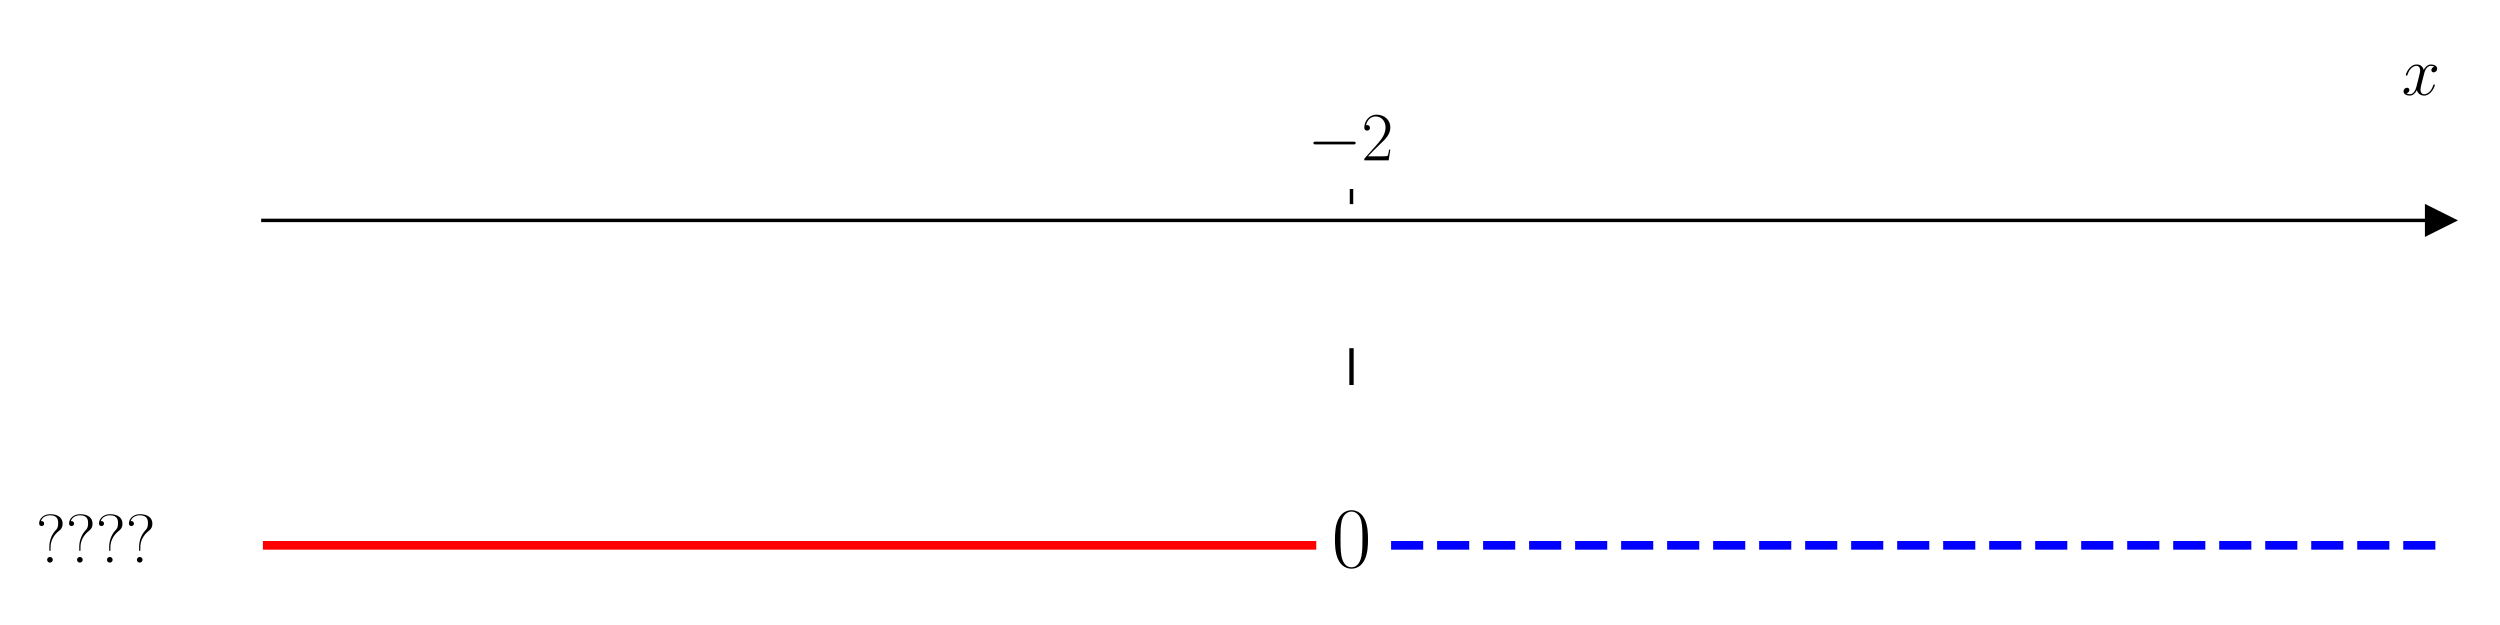
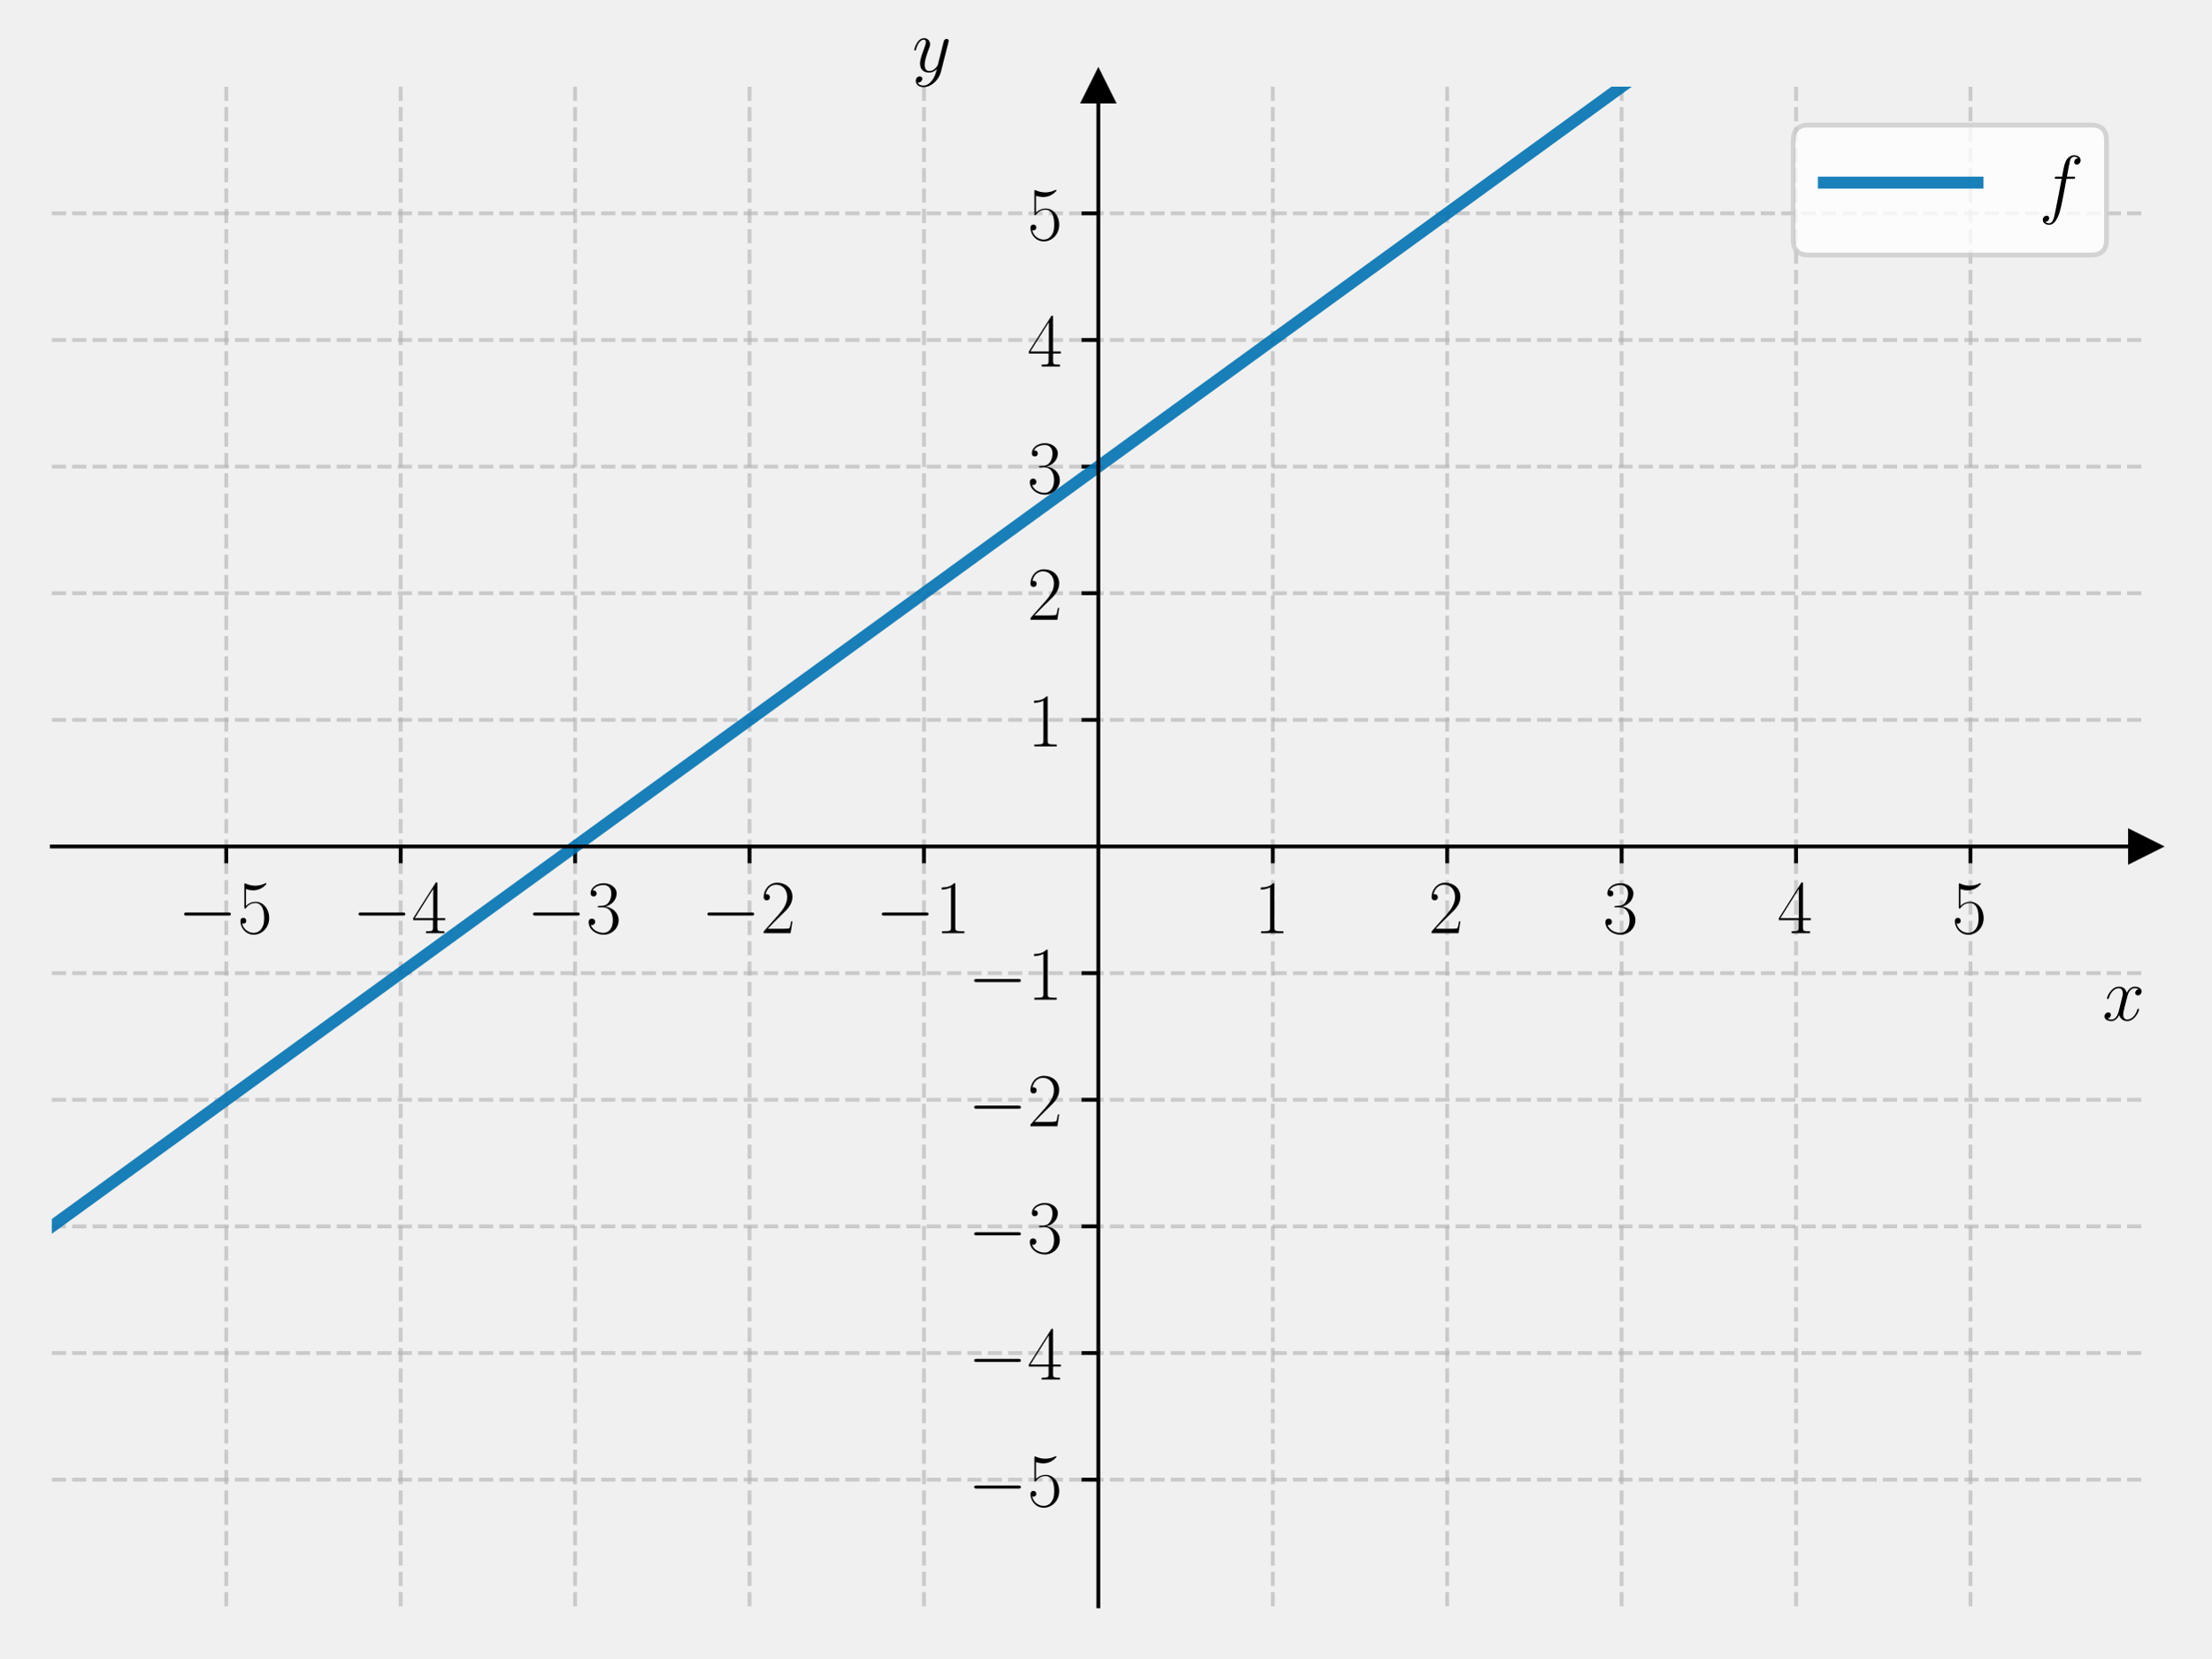
- <svg xmlns="http://www.w3.org/2000/svg" xmlns:xlink="http://www.w3.org/1999/xlink" width="576pt" height="144pt" viewBox="0 0 576 144" version="1.1">
+ <svg xmlns="http://www.w3.org/2000/svg" xmlns:xlink="http://www.w3.org/1999/xlink" width="460.8pt" height="345.6pt" viewBox="0 0 460.8 345.6" version="1.1">
  <defs>
    <style type="text/css">*{stroke-linejoin: round; stroke-linecap: butt}</style>
  </defs>
  <g id="figure_1">
    <g id="patch_1">
-       <path d="M 0 144  L 576 144  L 576 0  L 0 0  z " style="fill: #ffffff" />
+       <path d="M 0 345.6  L 460.8 345.6  L 460.8 0  L 0 0  L 0 345.6  z " style="fill: none" />
    </g>
    <g id="axes_1">
      <g id="patch_2">
-         <path d="M 60.573 129.384  L 562.2 129.384  L 562.2 47.039  L 60.573 47.039  z " style="fill: #ffffff" />
+         <path d="M 10.8 334.8  L 447 334.8  L 447 18.065  L 10.8 18.065  L 10.8 334.8  z " style="fill: none" />
      </g>
      <g id="matplotlib.axis_1">
        <g id="xtick_1">
          <g id="line2d_1">
+             <path d="M 47.15 334.8  L 47.15 18.065  " clip-path="url(#pd237c877e6)" style="fill: none; stroke-dasharray: 2.96,1.28; stroke-dashoffset: 0; stroke: #b0b0b0; stroke-opacity: 0.6; stroke-width: 0.8" />
+           </g>
+           <g id="line2d_2">
            <defs>
-               <path id="m6650ef5867" d="M 0 0  L 0 -3.5  " style="stroke: #000000; stroke-width: 0.8" />
+               <path id="m3a3c34063b" d="M 0 0  L 0 3.5  " style="stroke: #000000; stroke-width: 0.8" />
            </defs>
            <g>
-               <use xlink:href="#m6650ef5867" x="311.386" y="47.039" style="stroke: #000000; stroke-width: 0.8" />
+               <use xlink:href="#m3a3c34063b" x="47.15" y="176.432" style="stroke: #000000; stroke-width: 0.8" />
            </g>
          </g>
          <g id="text_1">
-             <g transform="translate(301.2853 36.93918) scale(0.16 -0.16)">
+             <g transform="translate(37.04901 194.5019) scale(0.16 -0.16)">
              <defs>
                <path id="CMSY10-0" d="M 4218 1472  C 4326 1472 4442 1472 4442 1600  C 4442 1728 4326 1728 4218 1728  L 755 1728  C 646 1728 531 1728 531 1600  C 531 1472 646 1472 755 1472  L 4218 1472  z " transform="scale(0.015625)" />
+                 <path id="CMR17-35" d="M 730 3692  C 794 3666 1056 3584 1325 3584  C 1920 3584 2246 3911 2432 4100  C 2432 4157 2432 4192 2394 4192  C 2387 4192 2374 4192 2323 4163  C 2099 4058 1837 3973 1517 3973  C 1325 3973 1037 3999 723 4139  C 653 4171 640 4171 634 4171  C 602 4171 595 4164 595 4037  L 595 2203  C 595 2089 595 2057 659 2057  C 691 2057 704 2070 736 2114  C 941 2401 1222 2522 1542 2522  C 1766 2522 2246 2382 2246 1289  C 2246 1085 2246 715 2054 421  C 1894 159 1645 25 1370 25  C 947 25 518 320 403 814  C 429 807 480 795 506 795  C 589 795 749 840 749 1038  C 749 1210 627 1280 506 1280  C 358 1280 262 1190 262 1011  C 262 454 704 -128 1382 -128  C 2042 -128 2669 440 2669 1264  C 2669 2030 2170 2624 1549 2624  C 1222 2624 947 2503 730 2274  L 730 3692  z " transform="scale(0.015625)" />
+               </defs>
+               <use xlink:href="#CMSY10-0" transform="scale(0.996264)" />
+               <use xlink:href="#CMR17-35" transform="translate(77.48747 0) scale(0.996264)" />
+             </g>
+           </g>
+         </g>
+         <g id="xtick_2">
+           <g id="line2d_3">
+             <path d="M 83.5 334.8  L 83.5 18.065  " clip-path="url(#pd237c877e6)" style="fill: none; stroke-dasharray: 2.96,1.28; stroke-dashoffset: 0; stroke: #b0b0b0; stroke-opacity: 0.6; stroke-width: 0.8" />
+           </g>
+           <g id="line2d_4">
+             <g>
+               <use xlink:href="#m3a3c34063b" x="83.5" y="176.432" style="stroke: #000000; stroke-width: 0.8" />
+             </g>
+           </g>
+           <g id="text_2">
+             <g transform="translate(73.39901 194.5019) scale(0.16 -0.16)">
+               <defs>
+                 <path id="CMR17-34" d="M 2150 4122  C 2150 4256 2144 4256 2029 4256  L 128 1254  L 128 1088  L 1779 1088  L 1779 457  C 1779 224 1766 160 1318 160  L 1197 160  L 1197 0  C 1402 0 1747 0 1965 0  C 2182 0 2528 0 2733 0  L 2733 160  L 2611 160  C 2163 160 2150 224 2150 457  L 2150 1088  L 2803 1088  L 2803 1254  L 2150 1254  L 2150 4122  z M 1798 3703  L 1798 1254  L 256 1254  L 1798 3703  z " transform="scale(0.015625)" />
+               </defs>
+               <use xlink:href="#CMSY10-0" transform="scale(0.996264)" />
+               <use xlink:href="#CMR17-34" transform="translate(77.48747 0) scale(0.996264)" />
+             </g>
+           </g>
+         </g>
+         <g id="xtick_3">
+           <g id="line2d_5">
+             <path d="M 119.85 334.8  L 119.85 18.065  " clip-path="url(#pd237c877e6)" style="fill: none; stroke-dasharray: 2.96,1.28; stroke-dashoffset: 0; stroke: #b0b0b0; stroke-opacity: 0.6; stroke-width: 0.8" />
+           </g>
+           <g id="line2d_6">
+             <g>
+               <use xlink:href="#m3a3c34063b" x="119.85" y="176.432" style="stroke: #000000; stroke-width: 0.8" />
+             </g>
+           </g>
+           <g id="text_3">
+             <g transform="translate(109.749 194.5019) scale(0.16 -0.16)">
+               <defs>
+                 <path id="CMR17-33" d="M 1414 2157  C 1984 2157 2234 1662 2234 1090  C 2234 320 1824 25 1453 25  C 1114 25 563 194 390 693  C 422 680 454 680 486 680  C 640 680 755 782 755 948  C 755 1133 614 1216 486 1216  C 378 1216 211 1165 211 926  C 211 335 787 -128 1466 -128  C 2176 -128 2720 430 2720 1085  C 2720 1707 2208 2157 1600 2227  C 2086 2328 2554 2756 2554 3329  C 2554 3820 2048 4179 1472 4179  C 890 4179 378 3829 378 3329  C 378 3110 544 3072 627 3072  C 762 3072 877 3155 877 3321  C 877 3486 762 3569 627 3569  C 602 3569 570 3569 544 3557  C 730 3959 1235 4032 1459 4032  C 1683 4032 2106 3925 2106 3320  C 2106 3143 2080 2828 1862 2550  C 1670 2304 1453 2304 1242 2284  C 1210 2284 1062 2269 1037 2269  C 992 2263 966 2257 966 2208  C 966 2163 973 2157 1101 2157  L 1414 2157  z " transform="scale(0.015625)" />
+               </defs>
+               <use xlink:href="#CMSY10-0" transform="scale(0.996264)" />
+               <use xlink:href="#CMR17-33" transform="translate(77.48747 0) scale(0.996264)" />
+             </g>
+           </g>
+         </g>
+         <g id="xtick_4">
+           <g id="line2d_7">
+             <path d="M 156.2 334.8  L 156.2 18.065  " clip-path="url(#pd237c877e6)" style="fill: none; stroke-dasharray: 2.96,1.28; stroke-dashoffset: 0; stroke: #b0b0b0; stroke-opacity: 0.6; stroke-width: 0.8" />
+           </g>
+           <g id="line2d_8">
+             <g>
+               <use xlink:href="#m3a3c34063b" x="156.2" y="176.432" style="stroke: #000000; stroke-width: 0.8" />
+             </g>
+           </g>
+           <g id="text_4">
+             <g transform="translate(146.099 194.5019) scale(0.16 -0.16)">
+               <defs>
                <path id="CMR17-32" d="M 2669 989  L 2554 989  C 2490 536 2438 459 2413 420  C 2381 369 1920 369 1830 369  L 602 369  C 832 619 1280 1072 1824 1597  C 2214 1967 2669 2402 2669 3035  C 2669 3790 2067 4224 1395 4224  C 691 4224 262 3604 262 3030  C 262 2780 448 2748 525 2748  C 589 2748 781 2787 781 3010  C 781 3207 614 3264 525 3264  C 486 3264 448 3258 422 3245  C 544 3790 915 4058 1306 4058  C 1862 4058 2227 3617 2227 3035  C 2227 2479 1901 2000 1536 1584  L 262 146  L 262 0  L 2515 0  L 2669 989  z " transform="scale(0.015625)" />
              </defs>
              <use xlink:href="#CMSY10-0" transform="scale(0.996264)" />
              <use xlink:href="#CMR17-32" transform="translate(77.48747 0) scale(0.996264)" />
            </g>
          </g>
        </g>
-         <g id="text_2">
-           <g transform="translate(553.3306 21.86959) scale(0.16 -0.16)">
+         <g id="xtick_5">
+           <g id="line2d_9">
+             <path d="M 192.55 334.8  L 192.55 18.065  " clip-path="url(#pd237c877e6)" style="fill: none; stroke-dasharray: 2.96,1.28; stroke-dashoffset: 0; stroke: #b0b0b0; stroke-opacity: 0.6; stroke-width: 0.8" />
+           </g>
+           <g id="line2d_10">
+             <g>
+               <use xlink:href="#m3a3c34063b" x="192.55" y="176.432" style="stroke: #000000; stroke-width: 0.8" />
+             </g>
+           </g>
+           <g id="text_5">
+             <g transform="translate(182.449 194.5019) scale(0.16 -0.16)">
+               <defs>
+                 <path id="CMR17-31" d="M 1702 4058  C 1702 4192 1696 4192 1606 4192  C 1357 3916 979 3827 621 3827  C 602 3827 570 3827 563 3808  C 557 3795 557 3782 557 3648  C 755 3648 1088 3686 1344 3839  L 1344 461  C 1344 236 1331 160 781 160  L 589 160  L 589 0  C 896 0 1216 0 1523 0  C 1830 0 2150 0 2458 0  L 2458 160  L 2266 160  C 1715 160 1702 230 1702 458  L 1702 4058  z " transform="scale(0.015625)" />
+               </defs>
+               <use xlink:href="#CMSY10-0" transform="scale(0.996264)" />
+               <use xlink:href="#CMR17-31" transform="translate(77.48747 0) scale(0.996264)" />
+             </g>
+           </g>
+         </g>
+         <g id="xtick_6">
+           <g id="line2d_11">
+             <path d="M 265.25 334.8  L 265.25 18.065  " clip-path="url(#pd237c877e6)" style="fill: none; stroke-dasharray: 2.96,1.28; stroke-dashoffset: 0; stroke: #b0b0b0; stroke-opacity: 0.6; stroke-width: 0.8" />
+           </g>
+           <g id="line2d_12">
+             <g>
+               <use xlink:href="#m3a3c34063b" x="265.25" y="176.432" style="stroke: #000000; stroke-width: 0.8" />
+             </g>
+           </g>
+           <g id="text_6">
+             <g transform="translate(261.348 194.5019) scale(0.16 -0.16)">
+               <use xlink:href="#CMR17-31" transform="scale(0.996264)" />
+             </g>
+           </g>
+         </g>
+         <g id="xtick_7">
+           <g id="line2d_13">
+             <path d="M 301.6 334.8  L 301.6 18.065  " clip-path="url(#pd237c877e6)" style="fill: none; stroke-dasharray: 2.96,1.28; stroke-dashoffset: 0; stroke: #b0b0b0; stroke-opacity: 0.6; stroke-width: 0.8" />
+           </g>
+           <g id="line2d_14">
+             <g>
+               <use xlink:href="#m3a3c34063b" x="301.6" y="176.432" style="stroke: #000000; stroke-width: 0.8" />
+             </g>
+           </g>
+           <g id="text_7">
+             <g transform="translate(297.698 194.5019) scale(0.16 -0.16)">
+               <use xlink:href="#CMR17-32" transform="scale(0.996264)" />
+             </g>
+           </g>
+         </g>
+         <g id="xtick_8">
+           <g id="line2d_15">
+             <path d="M 337.95 334.8  L 337.95 18.065  " clip-path="url(#pd237c877e6)" style="fill: none; stroke-dasharray: 2.96,1.28; stroke-dashoffset: 0; stroke: #b0b0b0; stroke-opacity: 0.6; stroke-width: 0.8" />
+           </g>
+           <g id="line2d_16">
+             <g>
+               <use xlink:href="#m3a3c34063b" x="337.95" y="176.432" style="stroke: #000000; stroke-width: 0.8" />
+             </g>
+           </g>
+           <g id="text_8">
+             <g transform="translate(334.048 194.5019) scale(0.16 -0.16)">
+               <use xlink:href="#CMR17-33" transform="scale(0.996264)" />
+             </g>
+           </g>
+         </g>
+         <g id="xtick_9">
+           <g id="line2d_17">
+             <path d="M 374.3 334.8  L 374.3 18.065  " clip-path="url(#pd237c877e6)" style="fill: none; stroke-dasharray: 2.96,1.28; stroke-dashoffset: 0; stroke: #b0b0b0; stroke-opacity: 0.6; stroke-width: 0.8" />
+           </g>
+           <g id="line2d_18">
+             <g>
+               <use xlink:href="#m3a3c34063b" x="374.3" y="176.432" style="stroke: #000000; stroke-width: 0.8" />
+             </g>
+           </g>
+           <g id="text_9">
+             <g transform="translate(370.398 194.5019) scale(0.16 -0.16)">
+               <use xlink:href="#CMR17-34" transform="scale(0.996264)" />
+             </g>
+           </g>
+         </g>
+         <g id="xtick_10">
+           <g id="line2d_19">
+             <path d="M 410.65 334.8  L 410.65 18.065  " clip-path="url(#pd237c877e6)" style="fill: none; stroke-dasharray: 2.96,1.28; stroke-dashoffset: 0; stroke: #b0b0b0; stroke-opacity: 0.6; stroke-width: 0.8" />
+           </g>
+           <g id="line2d_20">
+             <g>
+               <use xlink:href="#m3a3c34063b" x="410.65" y="176.432" style="stroke: #000000; stroke-width: 0.8" />
+             </g>
+           </g>
+           <g id="text_10">
+             <g transform="translate(406.748 194.5019) scale(0.16 -0.16)">
+               <use xlink:href="#CMR17-35" transform="scale(0.996264)" />
+             </g>
+           </g>
+         </g>
+         <g id="text_11">
+           <g transform="translate(438.1306 212.6709) scale(0.16 -0.16)">
            <defs>
              <path id="CMMI12-78" d="M 3034 2606  C 2829 2567 2752 2414 2752 2293  C 2752 2139 2874 2088 2963 2088  C 3155 2088 3290 2254 3290 2427  C 3290 2695 2982 2816 2714 2816  C 2323 2816 2106 2433 2048 2312  C 1901 2816 1504 2816 1389 2816  C 736 2816 390 1980 390 1839  C 390 1814 416 1782 461 1782  C 512 1782 525 1820 538 1846  C 755 2555 1184 2689 1370 2689  C 1658 2689 1715 2420 1715 2267  C 1715 2127 1677 1980 1600 1673  L 1382 798  C 1286 415 1101 64 762 64  C 730 64 570 64 435 147  C 666 192 717 383 717 460  C 717 588 621 664 499 664  C 346 664 179 530 179 326  C 179 57 480 -64 755 -64  C 1062 -64 1280 179 1414 441  C 1517 64 1837 -64 2074 -64  C 2726 -64 3072 773 3072 913  C 3072 945 3046 971 3008 971  C 2950 971 2944 939 2925 888  C 2752 326 2381 64 2093 64  C 1869 64 1747 230 1747 492  C 1747 632 1773 734 1875 1156  L 2099 2024  C 2195 2408 2413 2689 2707 2689  C 2720 2689 2899 2689 3034 2606  z " transform="scale(0.015625)" />
            </defs>
            <use xlink:href="#CMMI12-78" transform="scale(0.996264)" />
          </g>
        </g>
      </g>
-       <g id="matplotlib.axis_2" />
-       <g id="line2d_2">
+       <g id="matplotlib.axis_2">
+         <g id="ytick_1">
+           <g id="line2d_21">
+             <path d="M 10.8 308.405  L 447 308.405  " clip-path="url(#pd237c877e6)" style="fill: none; stroke-dasharray: 2.96,1.28; stroke-dashoffset: 0; stroke: #b0b0b0; stroke-opacity: 0.6; stroke-width: 0.8" />
+           </g>
+           <g id="line2d_22">
+             <defs>
+               <path id="m11fac51bac" d="M 0 0  L -3.5 0  " style="stroke: #000000; stroke-width: 0.8" />
+             </defs>
+             <g>
+               <use xlink:href="#m11fac51bac" x="228.9" y="308.405" style="stroke: #000000; stroke-width: 0.8" />
+             </g>
+           </g>
+           <g id="text_12">
+             <g transform="translate(201.698 313.9402) scale(0.16 -0.16)">
+               <use xlink:href="#CMSY10-0" transform="scale(0.996264)" />
+               <use xlink:href="#CMR17-35" transform="translate(77.48747 0) scale(0.996264)" />
+             </g>
+           </g>
+         </g>
+         <g id="ytick_2">
+           <g id="line2d_23">
+             <path d="M 10.8 282.011  L 447 282.011  " clip-path="url(#pd237c877e6)" style="fill: none; stroke-dasharray: 2.96,1.28; stroke-dashoffset: 0; stroke: #b0b0b0; stroke-opacity: 0.6; stroke-width: 0.8" />
+           </g>
+           <g id="line2d_24">
+             <g>
+               <use xlink:href="#m11fac51bac" x="228.9" y="282.011" style="stroke: #000000; stroke-width: 0.8" />
+             </g>
+           </g>
+           <g id="text_13">
+             <g transform="translate(201.698 287.5455) scale(0.16 -0.16)">
+               <use xlink:href="#CMSY10-0" transform="scale(0.996264)" />
+               <use xlink:href="#CMR17-34" transform="translate(77.48747 0) scale(0.996264)" />
+             </g>
+           </g>
+         </g>
+         <g id="ytick_3">
+           <g id="line2d_25">
+             <path d="M 10.8 255.616  L 447 255.616  " clip-path="url(#pd237c877e6)" style="fill: none; stroke-dasharray: 2.96,1.28; stroke-dashoffset: 0; stroke: #b0b0b0; stroke-opacity: 0.6; stroke-width: 0.8" />
+           </g>
+           <g id="line2d_26">
+             <g>
+               <use xlink:href="#m11fac51bac" x="228.9" y="255.616" style="stroke: #000000; stroke-width: 0.8" />
+             </g>
+           </g>
+           <g id="text_14">
+             <g transform="translate(201.698 261.1509) scale(0.16 -0.16)">
+               <use xlink:href="#CMSY10-0" transform="scale(0.996264)" />
+               <use xlink:href="#CMR17-33" transform="translate(77.48747 0) scale(0.996264)" />
+             </g>
+           </g>
+         </g>
+         <g id="ytick_4">
+           <g id="line2d_27">
+             <path d="M 10.8 229.222  L 447 229.222  " clip-path="url(#pd237c877e6)" style="fill: none; stroke-dasharray: 2.96,1.28; stroke-dashoffset: 0; stroke: #b0b0b0; stroke-opacity: 0.6; stroke-width: 0.8" />
+           </g>
+           <g id="line2d_28">
+             <g>
+               <use xlink:href="#m11fac51bac" x="228.9" y="229.222" style="stroke: #000000; stroke-width: 0.8" />
+             </g>
+           </g>
+           <g id="text_15">
+             <g transform="translate(201.698 234.7563) scale(0.16 -0.16)">
+               <use xlink:href="#CMSY10-0" transform="scale(0.996264)" />
+               <use xlink:href="#CMR17-32" transform="translate(77.48747 0) scale(0.996264)" />
+             </g>
+           </g>
+         </g>
+         <g id="ytick_5">
+           <g id="line2d_29">
+             <path d="M 10.8 202.827  L 447 202.827  " clip-path="url(#pd237c877e6)" style="fill: none; stroke-dasharray: 2.96,1.28; stroke-dashoffset: 0; stroke: #b0b0b0; stroke-opacity: 0.6; stroke-width: 0.8" />
+           </g>
+           <g id="line2d_30">
+             <g>
+               <use xlink:href="#m11fac51bac" x="228.9" y="202.827" style="stroke: #000000; stroke-width: 0.8" />
+             </g>
+           </g>
+           <g id="text_16">
+             <g transform="translate(201.698 208.3617) scale(0.16 -0.16)">
+               <use xlink:href="#CMSY10-0" transform="scale(0.996264)" />
+               <use xlink:href="#CMR17-31" transform="translate(77.48747 0) scale(0.996264)" />
+             </g>
+           </g>
+         </g>
+         <g id="ytick_6">
+           <g id="line2d_31">
+             <path d="M 10.8 150.038  L 447 150.038  " clip-path="url(#pd237c877e6)" style="fill: none; stroke-dasharray: 2.96,1.28; stroke-dashoffset: 0; stroke: #b0b0b0; stroke-opacity: 0.6; stroke-width: 0.8" />
+           </g>
+           <g id="line2d_32">
+             <g>
+               <use xlink:href="#m11fac51bac" x="228.9" y="150.038" style="stroke: #000000; stroke-width: 0.8" />
+             </g>
+           </g>
+           <g id="text_17">
+             <g transform="translate(214.096 155.5724) scale(0.16 -0.16)">
+               <use xlink:href="#CMR17-31" transform="scale(0.996264)" />
+             </g>
+           </g>
+         </g>
+         <g id="ytick_7">
+           <g id="line2d_33">
+             <path d="M 10.8 123.643  L 447 123.643  " clip-path="url(#pd237c877e6)" style="fill: none; stroke-dasharray: 2.96,1.28; stroke-dashoffset: 0; stroke: #b0b0b0; stroke-opacity: 0.6; stroke-width: 0.8" />
+           </g>
+           <g id="line2d_34">
+             <g>
+               <use xlink:href="#m11fac51bac" x="228.9" y="123.643" style="stroke: #000000; stroke-width: 0.8" />
+             </g>
+           </g>
+           <g id="text_18">
+             <g transform="translate(214.096 129.1778) scale(0.16 -0.16)">
+               <use xlink:href="#CMR17-32" transform="scale(0.996264)" />
+             </g>
+           </g>
+         </g>
+         <g id="ytick_8">
+           <g id="line2d_35">
+             <path d="M 10.8 97.248  L 447 97.248  " clip-path="url(#pd237c877e6)" style="fill: none; stroke-dasharray: 2.96,1.28; stroke-dashoffset: 0; stroke: #b0b0b0; stroke-opacity: 0.6; stroke-width: 0.8" />
+           </g>
+           <g id="line2d_36">
+             <g>
+               <use xlink:href="#m11fac51bac" x="228.9" y="97.248" style="stroke: #000000; stroke-width: 0.8" />
+             </g>
+           </g>
+           <g id="text_19">
+             <g transform="translate(214.096 102.7832) scale(0.16 -0.16)">
+               <use xlink:href="#CMR17-33" transform="scale(0.996264)" />
+             </g>
+           </g>
+         </g>
+         <g id="ytick_9">
+           <g id="line2d_37">
+             <path d="M 10.8 70.854  L 447 70.854  " clip-path="url(#pd237c877e6)" style="fill: none; stroke-dasharray: 2.96,1.28; stroke-dashoffset: 0; stroke: #b0b0b0; stroke-opacity: 0.6; stroke-width: 0.8" />
+           </g>
+           <g id="line2d_38">
+             <g>
+               <use xlink:href="#m11fac51bac" x="228.9" y="70.854" style="stroke: #000000; stroke-width: 0.8" />
+             </g>
+           </g>
+           <g id="text_20">
+             <g transform="translate(214.096 76.38857) scale(0.16 -0.16)">
+               <use xlink:href="#CMR17-34" transform="scale(0.996264)" />
+             </g>
+           </g>
+         </g>
+         <g id="ytick_10">
+           <g id="line2d_39">
+             <path d="M 10.8 44.459  L 447 44.459  " clip-path="url(#pd237c877e6)" style="fill: none; stroke-dasharray: 2.96,1.28; stroke-dashoffset: 0; stroke: #b0b0b0; stroke-opacity: 0.6; stroke-width: 0.8" />
+           </g>
+           <g id="line2d_40">
+             <g>
+               <use xlink:href="#m11fac51bac" x="228.9" y="44.459" style="stroke: #000000; stroke-width: 0.8" />
+             </g>
+           </g>
+           <g id="text_21">
+             <g transform="translate(214.096 49.99395) scale(0.16 -0.16)">
+               <use xlink:href="#CMR17-35" transform="scale(0.996264)" />
+             </g>
+           </g>
+         </g>
+         <g id="text_22">
+           <g transform="translate(190.0877 14.96506) scale(0.16 -0.16)">
+             <defs>
+               <path id="CMMI12-79" d="M 1683 -700  C 1510 -939 1261 -1152 947 -1152  C 870 -1152 563 -1152 467 -889  C 486 -895 518 -895 531 -895  C 723 -895 851 -729 851 -582  C 851 -435 730 -384 634 -384  C 531 -384 307 -458 307 -759  C 307 -1071 582 -1286 947 -1286  C 1587 -1286 2234 -700 2413 6  L 3040 2485  C 3046 2517 3059 2556 3059 2594  C 3059 2689 2982 2753 2886 2753  C 2829 2753 2694 2727 2643 2535  L 2170 658  C 2138 543 2138 530 2086 460  C 1958 281 1747 64 1440 64  C 1082 64 1050 415 1050 588  C 1050 952 1222 1443 1395 1903  C 1466 2088 1504 2178 1504 2305  C 1504 2574 1312 2816 998 2816  C 410 2816 173 1890 173 1839  C 173 1814 198 1782 243 1782  C 301 1782 307 1807 333 1897  C 486 2433 730 2689 979 2689  C 1037 2689 1146 2689 1146 2478  C 1146 2312 1075 2127 979 1884  C 666 1047 666 837 666 683  C 666 77 1101 -64 1421 -64  C 1606 -64 1837 -6 2061 230  L 2067 224  C 1971 -147 1907 -392 1683 -700  z " transform="scale(0.015625)" />
+             </defs>
+             <use xlink:href="#CMMI12-79" transform="scale(0.996264)" />
+           </g>
+         </g>
+       </g>
+       <g id="line2d_41">
        <defs>
-           <path id="mdd13741dcc" d="M 3 0  L -3 -3  L -3 3  z " style="stroke: #000000; stroke-linejoin: miter" />
+           <path id="m0ccc76350c" d="M 3 0  L -3 -3  L -3 3  z " style="stroke: #000000; stroke-linejoin: miter" />
        </defs>
        <g>
-           <use xlink:href="#mdd13741dcc" x="562.2" y="50.782" style="stroke: #000000; stroke-linejoin: miter" />
-         </g>
-       </g>
-       <g id="line2d_3">
-         <path d="M 60.573 125.641  L 302.266 125.641  " clip-path="url(#pa2d3929c73)" style="fill: none; stroke: #ff0000; stroke-width: 2; stroke-linecap: square" />
-       </g>
-       <g id="line2d_4">
-         <path d="M 320.507 125.641  L 562.2 125.641  " clip-path="url(#pa2d3929c73)" style="fill: none; stroke-dasharray: 7.4,3.2; stroke-dashoffset: 0; stroke: #0000ff; stroke-width: 2" />
-       </g>
-       <g id="line2d_5">
-         <path d="M 311.386 88.211  L 311.386 80.725  " clip-path="url(#pa2d3929c73)" style="fill: none; stroke: #000000; stroke-linecap: square" />
+           <use xlink:href="#m0ccc76350c" x="447" y="176.432" style="stroke: #000000; stroke-linejoin: miter" />
+         </g>
+       </g>
+       <g id="line2d_42">
+         <defs>
+           <path id="m52f368973f" d="M 0 -3  L -3 3  L 3 3  z " style="stroke: #000000; stroke-linejoin: miter" />
+         </defs>
+         <g>
+           <use xlink:href="#m52f368973f" x="228.9" y="18.065" style="stroke: #000000; stroke-linejoin: miter" />
+         </g>
+       </g>
+       <g id="line2d_43">
+         <path d="M 10.8 255.616  L 364.205 -1  L 364.205 -1  " clip-path="url(#pd237c877e6)" style="fill: none; stroke: #0072b2; stroke-opacity: 0.9; stroke-width: 2.5; stroke-linecap: square" />
      </g>
      <g id="patch_3">
-         <path d="M 60.573 129.384  L 60.573 47.039  " style="fill: none" />
+         <path d="M 228.9 334.8  L 228.9 18.065  " style="fill: none; stroke: #000000; stroke-width: 0.8; stroke-linejoin: miter; stroke-linecap: square" />
      </g>
      <g id="patch_4">
-         <path d="M 562.2 129.384  L 562.2 47.039  " style="fill: none" />
+         <path d="M 447 334.8  L 447 18.065  " style="fill: none" />
      </g>
      <g id="patch_5">
-         <path d="M 60.573 50.782  L 562.2 50.782  " style="fill: none; stroke: #000000; stroke-width: 0.8; stroke-linejoin: miter; stroke-linecap: square" />
+         <path d="M 10.8 176.432  L 447 176.432  " style="fill: none; stroke: #000000; stroke-width: 0.8; stroke-linejoin: miter; stroke-linecap: square" />
      </g>
      <g id="patch_6">
-         <path d="M 60.573 47.039  L 562.2 47.039  " style="fill: none" />
-       </g>
-       <g id="text_3">
-         <g transform="translate(8.289665 129.6258) scale(0.16 -0.16)">
-           <defs>
-             <path id="CMR17-3f" d="M 1350 1437  C 1350 2037 1658 2567 2118 2930  C 2240 3019 2464 3198 2464 3600  C 2464 4117 2074 4480 1318 4480  C 678 4480 294 4045 294 3628  C 294 3382 506 3382 525 3382  C 595 3382 755 3426 755 3611  C 755 3770 634 3840 525 3840  C 499 3840 467 3834 448 3828  C 582 4222 966 4378 1306 4378  C 2048 4378 2054 3868 2054 3632  C 2054 3243 1933 3108 1811 2981  C 1389 2529 1235 1929 1235 1463  L 1235 1214  C 1235 1106 1235 1081 1293 1081  C 1350 1081 1350 1106 1350 1214  L 1350 1437  z M 1555 261  C 1555 401 1440 522 1293 522  C 1152 522 1030 408 1030 261  C 1030 121 1146 0 1293 0  C 1434 0 1555 115 1555 261  z " transform="scale(0.015625)" />
-           </defs>
-           <use xlink:href="#CMR17-3f" transform="scale(0.996264)" />
-           <use xlink:href="#CMR17-3f" transform="translate(43.08811 0) scale(0.996264)" />
-           <use xlink:href="#CMR17-3f" transform="translate(86.17623 0) scale(0.996264)" />
-           <use xlink:href="#CMR17-3f" transform="translate(129.2643 0) scale(0.996264)" />
-         </g>
-       </g>
-       <g id="text_4">
-         <g transform="translate(306.8173 130.6214) scale(0.2 -0.2)">
-           <defs>
-             <path id="CMR17-30" d="M 2688 2025  C 2688 2416 2682 3080 2413 3591  C 2176 4039 1798 4198 1466 4198  C 1158 4198 768 4058 525 3597  C 269 3118 243 2524 243 2025  C 243 1661 250 1106 448 619  C 723 -39 1216 -128 1466 -128  C 1760 -128 2208 -7 2470 600  C 2662 1042 2688 1559 2688 2025  z M 1466 -26  C 1056 -26 813 325 723 812  C 653 1188 653 1738 653 2096  C 653 2588 653 2997 736 3387  C 858 3929 1216 4096 1466 4096  C 1728 4096 2067 3923 2189 3400  C 2272 3036 2278 2607 2278 2096  C 2278 1680 2278 1169 2202 792  C 2067 95 1690 -26 1466 -26  z " transform="scale(0.015625)" />
-           </defs>
-           <use xlink:href="#CMR17-30" transform="scale(0.996264)" />
+         <path d="M 10.8 18.065  L 447 18.065  " style="fill: none" />
+       </g>
+       <g id="legend_1">
+         <g id="patch_7">
+           <path d="M 376.907 53.164  L 435.8 53.164  Q 439 53.164 439 49.964  L 439 29.265  Q 439 26.065 435.8 26.065  L 376.907 26.065  Q 373.707 26.065 373.707 29.265  L 373.707 49.964  Q 373.707 53.164 376.907 53.164  z " style="fill: #ffffff; opacity: 0.8; stroke: #cccccc; stroke-linejoin: miter" />
+         </g>
+         <g id="line2d_44">
+           <path d="M 380.107 38.065  L 396.107 38.065  L 412.107 38.065  " style="fill: none; stroke: #0072b2; stroke-opacity: 0.9; stroke-width: 2.5; stroke-linecap: square" />
+         </g>
+         <g id="text_23">
+           <g transform="translate(424.9067 43.66453) scale(0.16 -0.16)">
+             <defs>
+               <path id="CMMI12-66" d="M 2854 2566  C 2982 2566 3034 2566 3034 2688  C 3034 2752 2982 2752 2867 2752  L 2349 2752  C 2470 3429 2560 3897 2611 4107  C 2650 4265 2784 4416 2950 4416  C 3085 4416 3219 4358 3283 4298  C 3034 4272 2957 4082 2957 3969  C 2957 3837 3053 3759 3174 3759  C 3302 3759 3494 3870 3494 4119  C 3494 4393 3226 4544 2944 4544  C 2669 4544 2400 4334 2272 4078  C 2157 3848 2093 3611 1946 2752  L 1517 2752  C 1395 2752 1331 2752 1331 2637  C 1331 2566 1370 2566 1498 2566  L 1907 2566  C 1792 1976 1530 542 1382 -137  C 1274 -689 1178 -1152 858 -1152  C 838 -1152 653 -1152 538 -1031  C 864 -1005 864 -726 864 -720  C 864 -593 768 -517 646 -517  C 518 -517 326 -625 326 -867  C 326 -1140 608 -1280 858 -1280  C 1510 -1280 1779 -118 1850 199  C 1965 688 2278 2376 2310 2566  L 2854 2566  z " transform="scale(0.015625)" />
+             </defs>
+             <use xlink:href="#CMMI12-66" transform="scale(0.996264)" />
+           </g>
        </g>
      </g>
    </g>
  </g>
  <defs>
-     <clipPath id="pa2d3929c73">
-       <rect x="60.573" y="47.039" width="501.627" height="82.345" />
+     <clipPath id="pd237c877e6">
+       <rect x="10.8" y="18.065" width="436.2" height="316.735" />
    </clipPath>
  </defs>
</svg>
